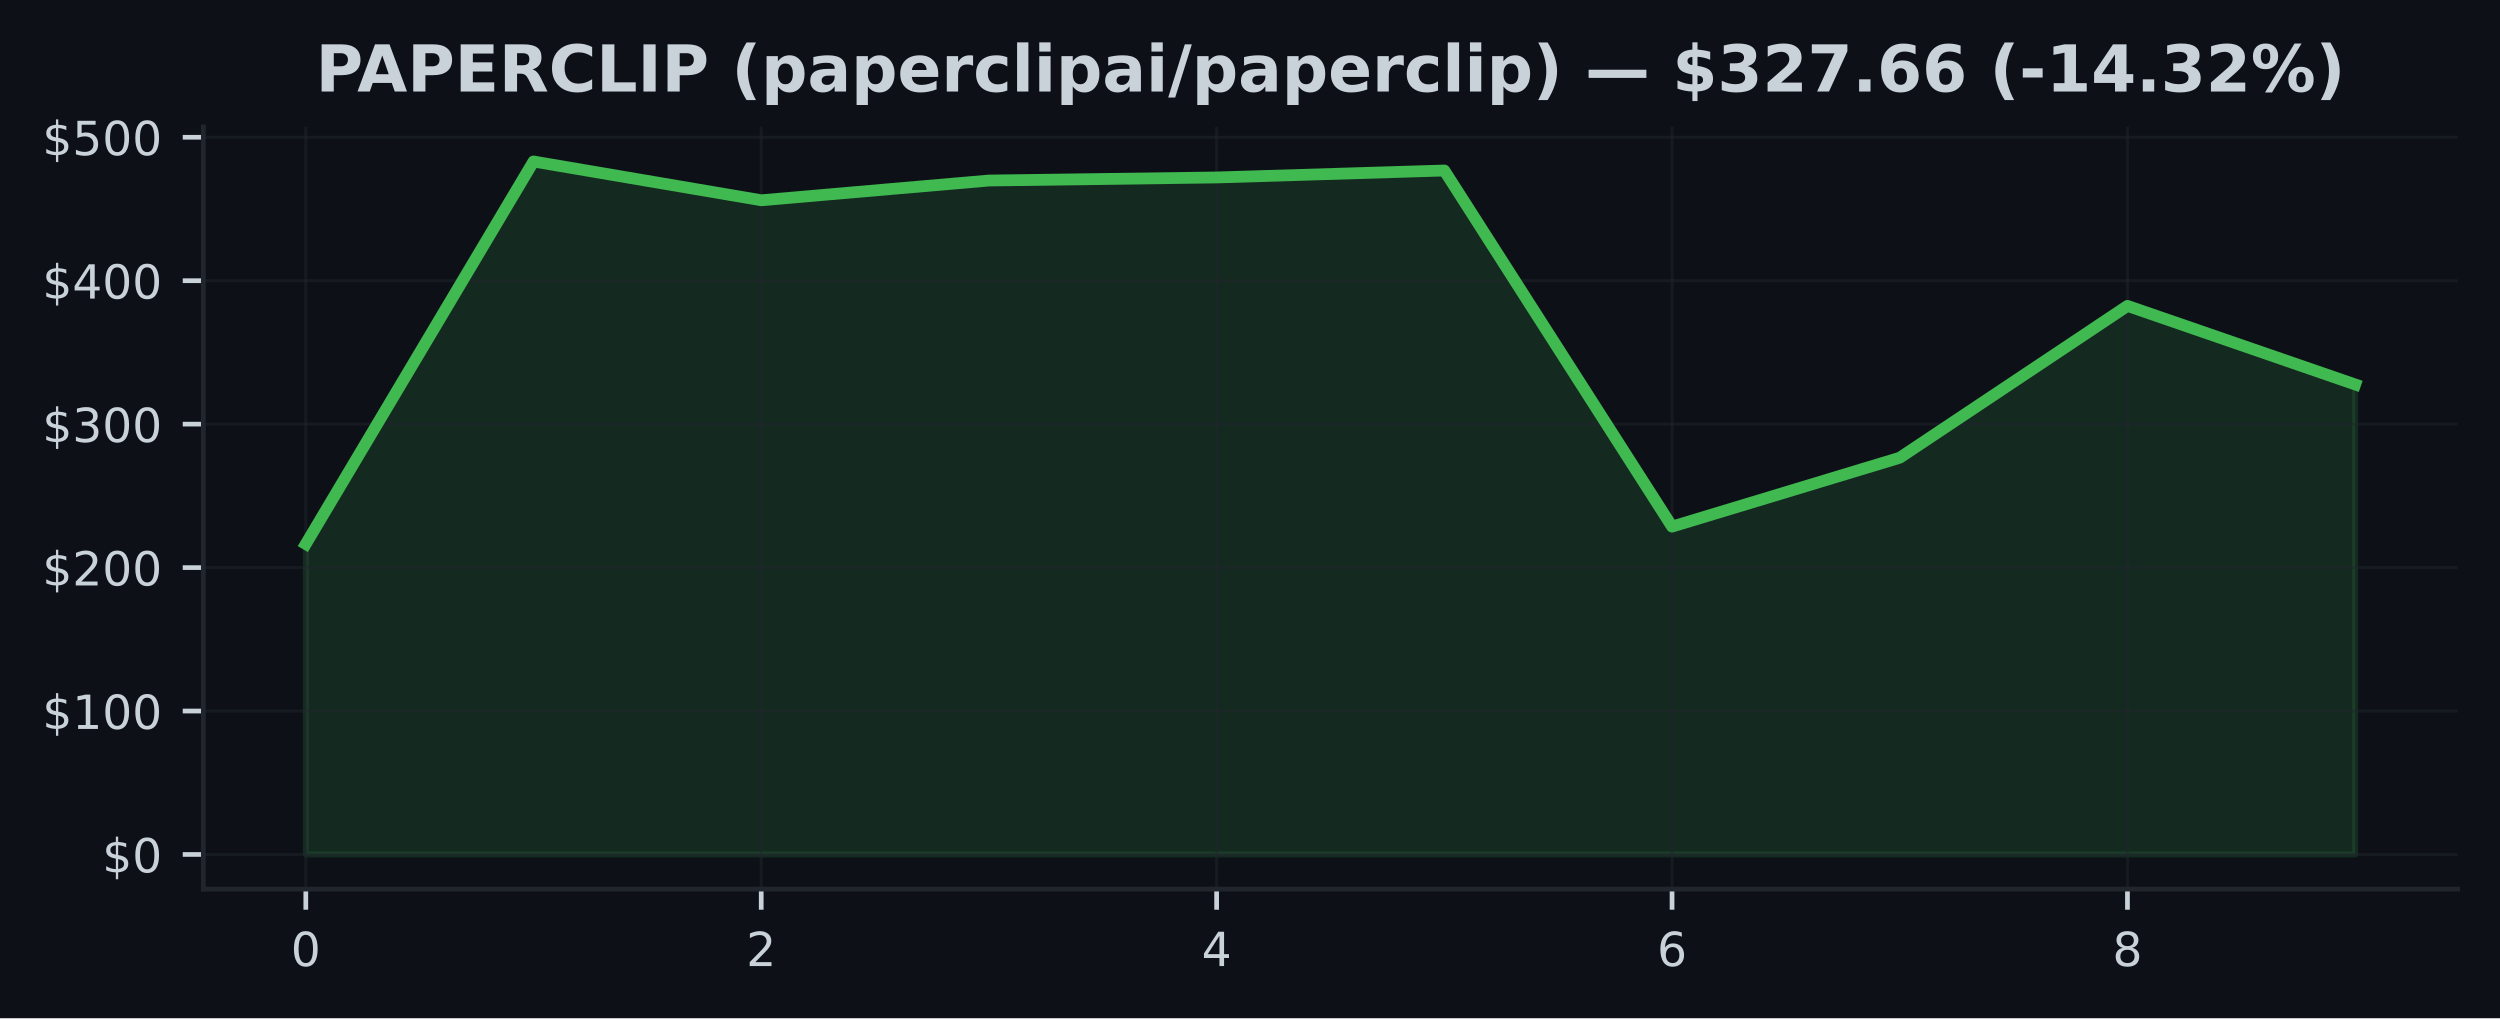
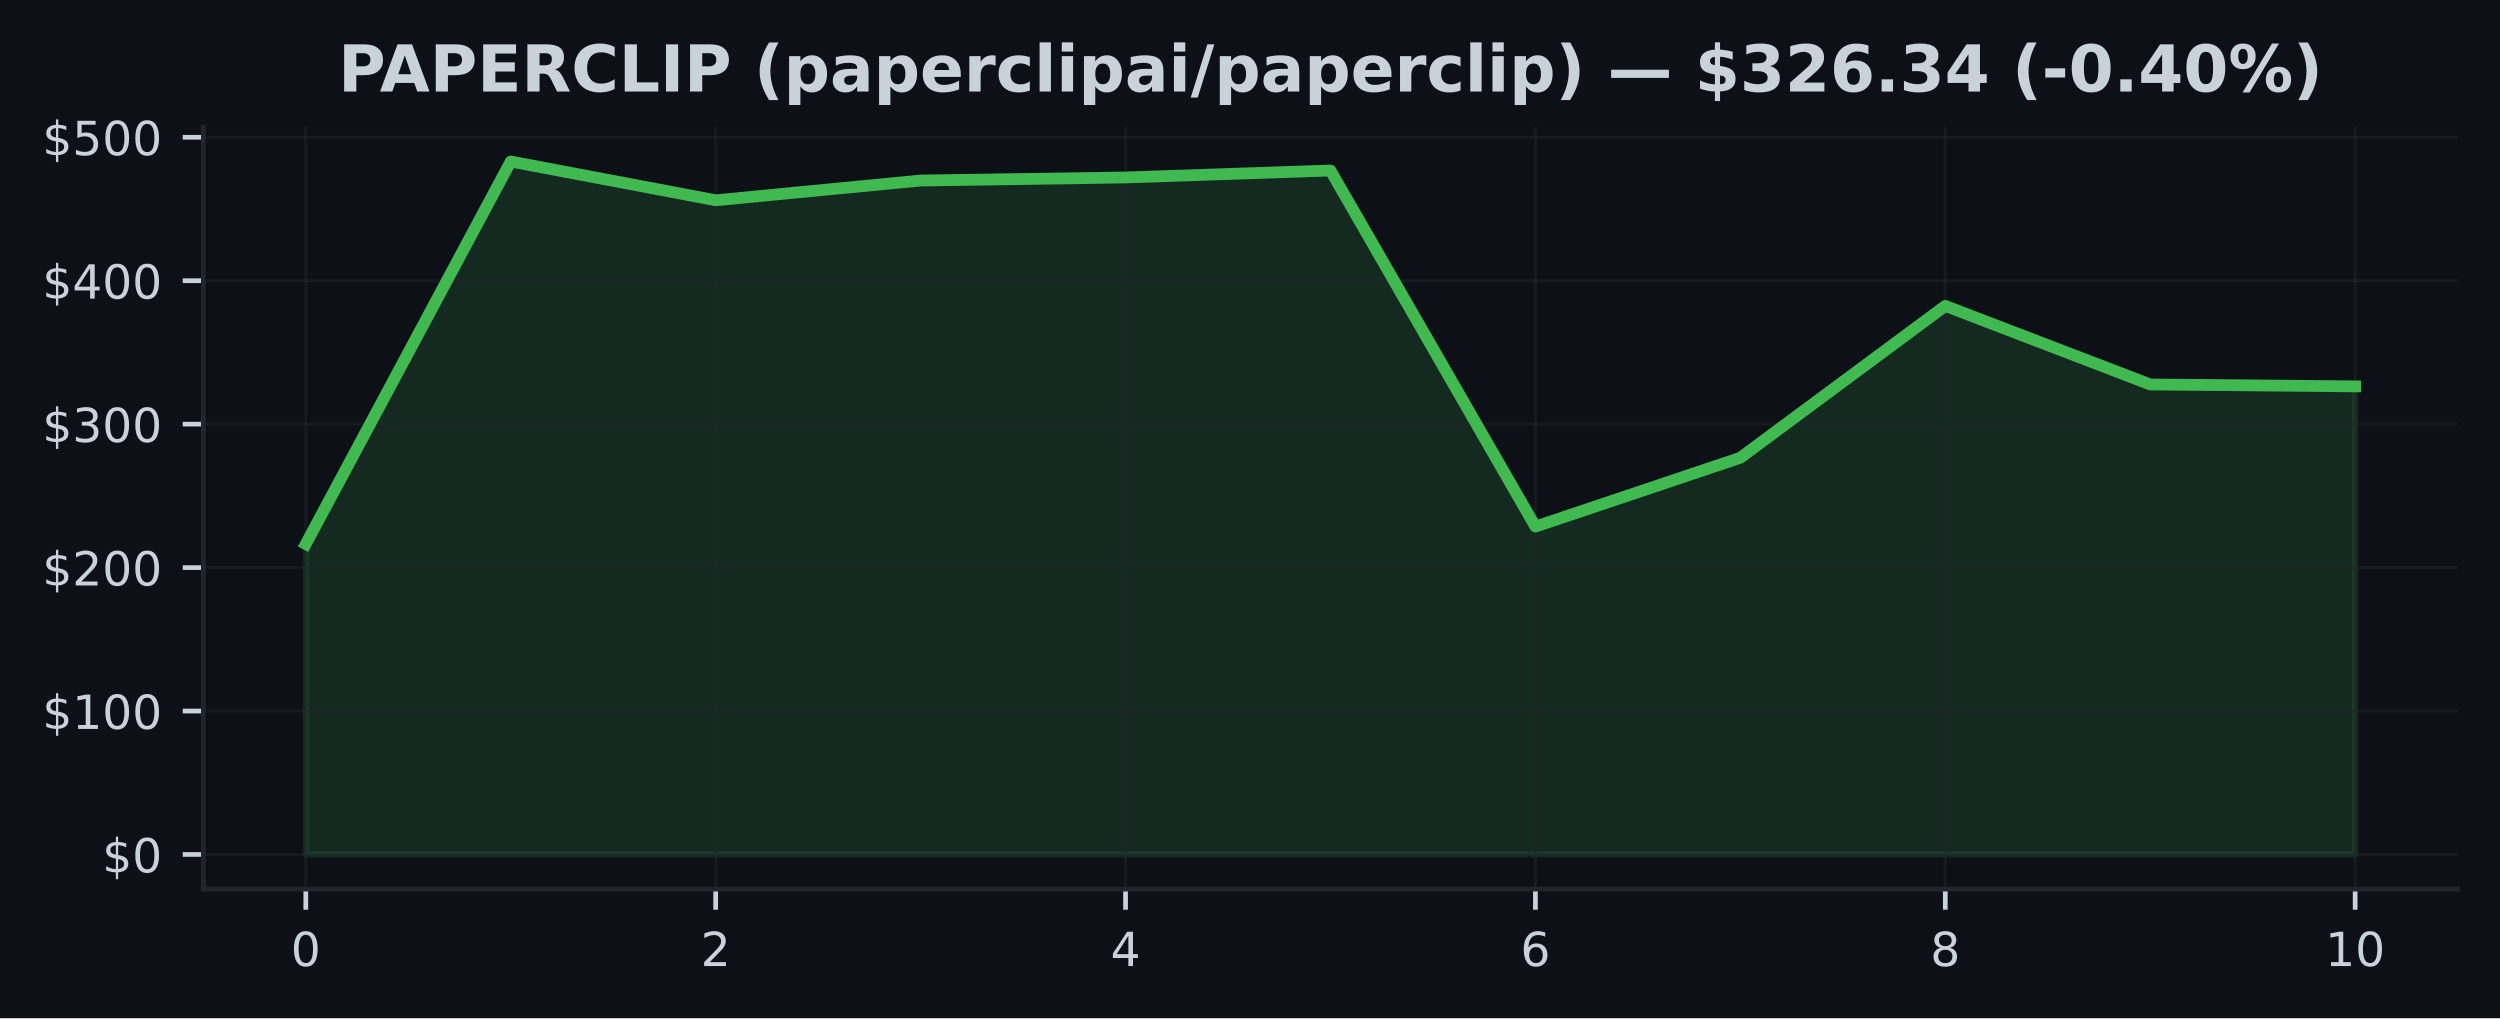
<svg xmlns="http://www.w3.org/2000/svg" xmlns:xlink="http://www.w3.org/1999/xlink" width="424.91pt" height="173.061pt" viewBox="0 0 424.91 173.061" version="1.1">
  <defs>
    <style type="text/css">*{stroke-linejoin: round; stroke-linecap: butt}</style>
  </defs>
  <g id="figure_1">
    <g id="patch_1">
      <path d="M 0 173.061  L 424.91 173.061  L 424.91 0  L 0 0  z " style="fill: #0d1117" />
    </g>
    <g id="axes_1">
      <g id="patch_2">
        <path d="M 34.56 151.118  L 417.71 151.118  L 417.71 21.558  L 34.56 21.558  z " style="fill: #0d1117" />
      </g>
      <g id="FillBetweenPolyCollection_1">
        <defs>
-           <path id="m67ef0f399c" d="M 51.976 -27.832  L 51.976 -80.597  L 90.678 -145.613  L 129.38 -139.021  L 168.082 -142.378  L 206.784 -142.9  L 245.486 -144.08  L 284.188 -83.557  L 322.89 -95.264  L 361.592 -121.07  L 400.294 -107.715  L 400.294 -27.832  L 400.294 -27.832  L 361.592 -27.832  L 322.89 -27.832  L 284.188 -27.832  L 245.486 -27.832  L 206.784 -27.832  L 168.082 -27.832  L 129.38 -27.832  L 90.678 -27.832  L 51.976 -27.832  z " style="stroke: #3fb950; stroke-opacity: 0.15" />
+           <path id="me4b1d2187f" d="M 51.976 -27.832  L 51.976 -80.597  L 86.808 -145.613  L 121.64 -139.021  L 156.471 -142.378  L 191.303 -142.9  L 226.135 -144.08  L 260.967 -83.557  L 295.799 -95.264  L 330.63 -121.07  L 365.462 -107.715  L 400.294 -107.393  L 400.294 -27.832  L 400.294 -27.832  L 365.462 -27.832  L 330.63 -27.832  L 295.799 -27.832  L 260.967 -27.832  L 226.135 -27.832  L 191.303 -27.832  L 156.471 -27.832  L 121.64 -27.832  L 86.808 -27.832  L 51.976 -27.832  z " style="stroke: #3fb950; stroke-opacity: 0.15" />
        </defs>
-         <g clip-path="url(#p2e2d2fa907)">
-           <use xlink:href="#m67ef0f399c" x="0" y="173.061" style="fill: #3fb950; fill-opacity: 0.15; stroke: #3fb950; stroke-opacity: 0.15" />
+         <g clip-path="url(#p984d8104c5)">
+           <use xlink:href="#me4b1d2187f" x="0" y="173.061" style="fill: #3fb950; fill-opacity: 0.15; stroke: #3fb950; stroke-opacity: 0.15" />
        </g>
      </g>
      <g id="matplotlib.axis_1">
        <g id="xtick_1">
          <g id="line2d_1">
-             <path d="M 51.976 151.118  L 51.976 21.558  " clip-path="url(#p2e2d2fa907)" style="fill: none; stroke: #21262d; stroke-opacity: 0.5; stroke-width: 0.5; stroke-linecap: square" />
+             <path d="M 51.976 151.118  L 51.976 21.558  " clip-path="url(#p984d8104c5)" style="fill: none; stroke: #21262d; stroke-opacity: 0.5; stroke-width: 0.5; stroke-linecap: square" />
          </g>
          <g id="line2d_2">
            <defs>
-               <path id="m0331d51636" d="M 0 0  L 0 3.5  " style="stroke: #c9d1d9; stroke-width: 0.8" />
+               <path id="m757f05708b" d="M 0 0  L 0 3.5  " style="stroke: #c9d1d9; stroke-width: 0.8" />
            </defs>
            <g>
-               <use xlink:href="#m0331d51636" x="51.976" y="151.118" style="fill: #c9d1d9; stroke: #c9d1d9; stroke-width: 0.8" />
+               <use xlink:href="#m757f05708b" x="51.976" y="151.118" style="fill: #c9d1d9; stroke: #c9d1d9; stroke-width: 0.8" />
            </g>
          </g>
          <g id="text_1">
            <g style="fill: #c9d1d9" transform="translate(49.43091 164.197) scale(0.08 -0.08)">
              <defs>
                <path id="DejaVuSans-30" d="M 2034 4250  Q 1547 4250 1301 3770  Q 1056 3291 1056 2328  Q 1056 1369 1301 889  Q 1547 409 2034 409  Q 2525 409 2770 889  Q 3016 1369 3016 2328  Q 3016 3291 2770 3770  Q 2525 4250 2034 4250  z M 2034 4750  Q 2819 4750 3233 4129  Q 3647 3509 3647 2328  Q 3647 1150 3233 529  Q 2819 -91 2034 -91  Q 1250 -91 836 529  Q 422 1150 422 2328  Q 422 3509 836 4129  Q 1250 4750 2034 4750  z " transform="scale(0.015625)" />
              </defs>
              <use xlink:href="#DejaVuSans-30" />
            </g>
          </g>
        </g>
        <g id="xtick_2">
          <g id="line2d_3">
-             <path d="M 129.38 151.118  L 129.38 21.558  " clip-path="url(#p2e2d2fa907)" style="fill: none; stroke: #21262d; stroke-opacity: 0.5; stroke-width: 0.5; stroke-linecap: square" />
+             <path d="M 121.64 151.118  L 121.64 21.558  " clip-path="url(#p984d8104c5)" style="fill: none; stroke: #21262d; stroke-opacity: 0.5; stroke-width: 0.5; stroke-linecap: square" />
          </g>
          <g id="line2d_4">
            <g>
-               <use xlink:href="#m0331d51636" x="129.38" y="151.118" style="fill: #c9d1d9; stroke: #c9d1d9; stroke-width: 0.8" />
+               <use xlink:href="#m757f05708b" x="121.64" y="151.118" style="fill: #c9d1d9; stroke: #c9d1d9; stroke-width: 0.8" />
            </g>
          </g>
          <g id="text_2">
-             <g style="fill: #c9d1d9" transform="translate(126.8349 164.197) scale(0.08 -0.08)">
+             <g style="fill: #c9d1d9" transform="translate(119.0945 164.197) scale(0.08 -0.08)">
              <defs>
                <path id="DejaVuSans-32" d="M 1228 531  L 3431 531  L 3431 0  L 469 0  L 469 531  Q 828 903 1448 1529  Q 2069 2156 2228 2338  Q 2531 2678 2651 2914  Q 2772 3150 2772 3378  Q 2772 3750 2511 3984  Q 2250 4219 1831 4219  Q 1534 4219 1204 4116  Q 875 4013 500 3803  L 500 4441  Q 881 4594 1212 4672  Q 1544 4750 1819 4750  Q 2544 4750 2975 4387  Q 3406 4025 3406 3419  Q 3406 3131 3298 2873  Q 3191 2616 2906 2266  Q 2828 2175 2409 1742  Q 1991 1309 1228 531  z " transform="scale(0.015625)" />
              </defs>
              <use xlink:href="#DejaVuSans-32" />
            </g>
          </g>
        </g>
        <g id="xtick_3">
          <g id="line2d_5">
-             <path d="M 206.784 151.118  L 206.784 21.558  " clip-path="url(#p2e2d2fa907)" style="fill: none; stroke: #21262d; stroke-opacity: 0.5; stroke-width: 0.5; stroke-linecap: square" />
+             <path d="M 191.303 151.118  L 191.303 21.558  " clip-path="url(#p984d8104c5)" style="fill: none; stroke: #21262d; stroke-opacity: 0.5; stroke-width: 0.5; stroke-linecap: square" />
          </g>
          <g id="line2d_6">
            <g>
-               <use xlink:href="#m0331d51636" x="206.784" y="151.118" style="fill: #c9d1d9; stroke: #c9d1d9; stroke-width: 0.8" />
+               <use xlink:href="#m757f05708b" x="191.303" y="151.118" style="fill: #c9d1d9; stroke: #c9d1d9; stroke-width: 0.8" />
            </g>
          </g>
          <g id="text_3">
-             <g style="fill: #c9d1d9" transform="translate(204.239 164.197) scale(0.08 -0.08)">
+             <g style="fill: #c9d1d9" transform="translate(188.7582 164.197) scale(0.08 -0.08)">
              <defs>
                <path id="DejaVuSans-34" d="M 2419 4116  L 825 1625  L 2419 1625  L 2419 4116  z M 2253 4666  L 3047 4666  L 3047 1625  L 3713 1625  L 3713 1100  L 3047 1100  L 3047 0  L 2419 0  L 2419 1100  L 313 1100  L 313 1709  L 2253 4666  z " transform="scale(0.015625)" />
              </defs>
              <use xlink:href="#DejaVuSans-34" />
            </g>
          </g>
        </g>
        <g id="xtick_4">
          <g id="line2d_7">
-             <path d="M 284.188 151.118  L 284.188 21.558  " clip-path="url(#p2e2d2fa907)" style="fill: none; stroke: #21262d; stroke-opacity: 0.5; stroke-width: 0.5; stroke-linecap: square" />
+             <path d="M 260.967 151.118  L 260.967 21.558  " clip-path="url(#p984d8104c5)" style="fill: none; stroke: #21262d; stroke-opacity: 0.5; stroke-width: 0.5; stroke-linecap: square" />
          </g>
          <g id="line2d_8">
            <g>
-               <use xlink:href="#m0331d51636" x="284.188" y="151.118" style="fill: #c9d1d9; stroke: #c9d1d9; stroke-width: 0.8" />
+               <use xlink:href="#m757f05708b" x="260.967" y="151.118" style="fill: #c9d1d9; stroke: #c9d1d9; stroke-width: 0.8" />
            </g>
          </g>
          <g id="text_4">
-             <g style="fill: #c9d1d9" transform="translate(281.643 164.197) scale(0.08 -0.08)">
+             <g style="fill: #c9d1d9" transform="translate(258.4218 164.197) scale(0.08 -0.08)">
              <defs>
                <path id="DejaVuSans-36" d="M 2113 2584  Q 1688 2584 1439 2293  Q 1191 2003 1191 1497  Q 1191 994 1439 701  Q 1688 409 2113 409  Q 2538 409 2786 701  Q 3034 994 3034 1497  Q 3034 2003 2786 2293  Q 2538 2584 2113 2584  z M 3366 4563  L 3366 3988  Q 3128 4100 2886 4159  Q 2644 4219 2406 4219  Q 1781 4219 1451 3797  Q 1122 3375 1075 2522  Q 1259 2794 1537 2939  Q 1816 3084 2150 3084  Q 2853 3084 3261 2657  Q 3669 2231 3669 1497  Q 3669 778 3244 343  Q 2819 -91 2113 -91  Q 1303 -91 875 529  Q 447 1150 447 2328  Q 447 3434 972 4092  Q 1497 4750 2381 4750  Q 2619 4750 2861 4703  Q 3103 4656 3366 4563  z " transform="scale(0.015625)" />
              </defs>
              <use xlink:href="#DejaVuSans-36" />
            </g>
          </g>
        </g>
        <g id="xtick_5">
          <g id="line2d_9">
-             <path d="M 361.592 151.118  L 361.592 21.558  " clip-path="url(#p2e2d2fa907)" style="fill: none; stroke: #21262d; stroke-opacity: 0.5; stroke-width: 0.5; stroke-linecap: square" />
+             <path d="M 330.63 151.118  L 330.63 21.558  " clip-path="url(#p984d8104c5)" style="fill: none; stroke: #21262d; stroke-opacity: 0.5; stroke-width: 0.5; stroke-linecap: square" />
          </g>
          <g id="line2d_10">
            <g>
-               <use xlink:href="#m0331d51636" x="361.592" y="151.118" style="fill: #c9d1d9; stroke: #c9d1d9; stroke-width: 0.8" />
+               <use xlink:href="#m757f05708b" x="330.63" y="151.118" style="fill: #c9d1d9; stroke: #c9d1d9; stroke-width: 0.8" />
            </g>
          </g>
          <g id="text_5">
-             <g style="fill: #c9d1d9" transform="translate(359.0471 164.197) scale(0.08 -0.08)">
+             <g style="fill: #c9d1d9" transform="translate(328.0855 164.197) scale(0.08 -0.08)">
              <defs>
                <path id="DejaVuSans-38" d="M 2034 2216  Q 1584 2216 1326 1975  Q 1069 1734 1069 1313  Q 1069 891 1326 650  Q 1584 409 2034 409  Q 2484 409 2743 651  Q 3003 894 3003 1313  Q 3003 1734 2745 1975  Q 2488 2216 2034 2216  z M 1403 2484  Q 997 2584 770 2862  Q 544 3141 544 3541  Q 544 4100 942 4425  Q 1341 4750 2034 4750  Q 2731 4750 3128 4425  Q 3525 4100 3525 3541  Q 3525 3141 3298 2862  Q 3072 2584 2669 2484  Q 3125 2378 3379 2068  Q 3634 1759 3634 1313  Q 3634 634 3220 271  Q 2806 -91 2034 -91  Q 1263 -91 848 271  Q 434 634 434 1313  Q 434 1759 690 2068  Q 947 2378 1403 2484  z M 1172 3481  Q 1172 3119 1398 2916  Q 1625 2713 2034 2713  Q 2441 2713 2670 2916  Q 2900 3119 2900 3481  Q 2900 3844 2670 4047  Q 2441 4250 2034 4250  Q 1625 4250 1398 4047  Q 1172 3844 1172 3481  z " transform="scale(0.015625)" />
              </defs>
              <use xlink:href="#DejaVuSans-38" />
+             </g>
+           </g>
+         </g>
+         <g id="xtick_6">
+           <g id="line2d_11">
+             <path d="M 400.294 151.118  L 400.294 21.558  " clip-path="url(#p984d8104c5)" style="fill: none; stroke: #21262d; stroke-opacity: 0.5; stroke-width: 0.5; stroke-linecap: square" />
+           </g>
+           <g id="line2d_12">
+             <g>
+               <use xlink:href="#m757f05708b" x="400.294" y="151.118" style="fill: #c9d1d9; stroke: #c9d1d9; stroke-width: 0.8" />
+             </g>
+           </g>
+           <g id="text_6">
+             <g style="fill: #c9d1d9" transform="translate(395.2041 164.197) scale(0.08 -0.08)">
+               <defs>
+                 <path id="DejaVuSans-31" d="M 794 531  L 1825 531  L 1825 4091  L 703 3866  L 703 4441  L 1819 4666  L 2450 4666  L 2450 531  L 3481 531  L 3481 0  L 794 0  L 794 531  z " transform="scale(0.015625)" />
+               </defs>
+               <use xlink:href="#DejaVuSans-31" />
+               <use xlink:href="#DejaVuSans-30" transform="translate(63.62305 0)" />
            </g>
          </g>
        </g>
      </g>
      <g id="matplotlib.axis_2">
        <g id="ytick_1">
-           <g id="line2d_11">
-             <path d="M 34.56 145.229  L 417.71 145.229  " clip-path="url(#p2e2d2fa907)" style="fill: none; stroke: #21262d; stroke-opacity: 0.5; stroke-width: 0.5; stroke-linecap: square" />
-           </g>
-           <g id="line2d_12">
+           <g id="line2d_13">
+             <path d="M 34.56 145.229  L 417.71 145.229  " clip-path="url(#p984d8104c5)" style="fill: none; stroke: #21262d; stroke-opacity: 0.5; stroke-width: 0.5; stroke-linecap: square" />
+           </g>
+           <g id="line2d_14">
            <defs>
-               <path id="ma6c78b0889" d="M 0 0  L -3.5 0  " style="stroke: #c9d1d9; stroke-width: 0.8" />
+               <path id="md06312ee99" d="M 0 0  L -3.5 0  " style="stroke: #c9d1d9; stroke-width: 0.8" />
            </defs>
            <g>
-               <use xlink:href="#ma6c78b0889" x="34.56" y="145.229" style="fill: #c9d1d9; stroke: #c9d1d9; stroke-width: 0.8" />
-             </g>
-           </g>
-           <g id="text_6">
+               <use xlink:href="#md06312ee99" x="34.56" y="145.229" style="fill: #c9d1d9; stroke: #c9d1d9; stroke-width: 0.8" />
+             </g>
+           </g>
+           <g id="text_7">
            <g style="fill: #c9d1d9" transform="translate(17.38 148.2686) scale(0.08 -0.08)">
              <defs>
                <path id="DejaVuSans-24" d="M 2163 -941  L 1850 -941  L 1847 0  Q 1519 6 1191 76  Q 863 147 531 288  L 531 850  Q 850 650 1176 548  Q 1503 447 1850 444  L 1850 1869  Q 1159 1981 845 2250  Q 531 2519 531 2988  Q 531 3497 872 3790  Q 1213 4084 1850 4128  L 1850 4863  L 2163 4863  L 2163 4138  Q 2453 4125 2725 4076  Q 2997 4028 3256 3944  L 3256 3397  Q 2997 3528 2723 3600  Q 2450 3672 2163 3684  L 2163 2350  Q 2872 2241 3206 1959  Q 3541 1678 3541 1191  Q 3541 663 3186 358  Q 2831 53 2163 6  L 2163 -941  z M 1850 2406  L 1850 3688  Q 1488 3647 1297 3481  Q 1106 3316 1106 3041  Q 1106 2772 1282 2622  Q 1459 2472 1850 2406  z M 2163 1806  L 2163 453  Q 2559 506 2761 678  Q 2963 850 2963 1131  Q 2963 1406 2770 1568  Q 2578 1731 2163 1806  z " transform="scale(0.015625)" />
              </defs>
              <use xlink:href="#DejaVuSans-24" />
              <use xlink:href="#DejaVuSans-30" transform="translate(63.62305 0)" />
            </g>
          </g>
        </g>
        <g id="ytick_2">
-           <g id="line2d_13">
-             <path d="M 34.56 120.849  L 417.71 120.849  " clip-path="url(#p2e2d2fa907)" style="fill: none; stroke: #21262d; stroke-opacity: 0.5; stroke-width: 0.5; stroke-linecap: square" />
-           </g>
-           <g id="line2d_14">
-             <g>
-               <use xlink:href="#ma6c78b0889" x="34.56" y="120.849" style="fill: #c9d1d9; stroke: #c9d1d9; stroke-width: 0.8" />
-             </g>
-           </g>
-           <g id="text_7">
+           <g id="line2d_15">
+             <path d="M 34.56 120.849  L 417.71 120.849  " clip-path="url(#p984d8104c5)" style="fill: none; stroke: #21262d; stroke-opacity: 0.5; stroke-width: 0.5; stroke-linecap: square" />
+           </g>
+           <g id="line2d_16">
+             <g>
+               <use xlink:href="#md06312ee99" x="34.56" y="120.849" style="fill: #c9d1d9; stroke: #c9d1d9; stroke-width: 0.8" />
+             </g>
+           </g>
+           <g id="text_8">
            <g style="fill: #c9d1d9" transform="translate(7.2 123.8886) scale(0.08 -0.08)">
-               <defs>
-                 <path id="DejaVuSans-31" d="M 794 531  L 1825 531  L 1825 4091  L 703 3866  L 703 4441  L 1819 4666  L 2450 4666  L 2450 531  L 3481 531  L 3481 0  L 794 0  L 794 531  z " transform="scale(0.015625)" />
-               </defs>
              <use xlink:href="#DejaVuSans-24" />
              <use xlink:href="#DejaVuSans-31" transform="translate(63.62305 0)" />
              <use xlink:href="#DejaVuSans-30" transform="translate(127.2461 0)" />
              <use xlink:href="#DejaVuSans-30" transform="translate(190.8691 0)" />
            </g>
          </g>
        </g>
        <g id="ytick_3">
-           <g id="line2d_15">
-             <path d="M 34.56 96.469  L 417.71 96.469  " clip-path="url(#p2e2d2fa907)" style="fill: none; stroke: #21262d; stroke-opacity: 0.5; stroke-width: 0.5; stroke-linecap: square" />
-           </g>
-           <g id="line2d_16">
-             <g>
-               <use xlink:href="#ma6c78b0889" x="34.56" y="96.469" style="fill: #c9d1d9; stroke: #c9d1d9; stroke-width: 0.8" />
-             </g>
-           </g>
-           <g id="text_8">
+           <g id="line2d_17">
+             <path d="M 34.56 96.469  L 417.71 96.469  " clip-path="url(#p984d8104c5)" style="fill: none; stroke: #21262d; stroke-opacity: 0.5; stroke-width: 0.5; stroke-linecap: square" />
+           </g>
+           <g id="line2d_18">
+             <g>
+               <use xlink:href="#md06312ee99" x="34.56" y="96.469" style="fill: #c9d1d9; stroke: #c9d1d9; stroke-width: 0.8" />
+             </g>
+           </g>
+           <g id="text_9">
            <g style="fill: #c9d1d9" transform="translate(7.2 99.50873) scale(0.08 -0.08)">
              <use xlink:href="#DejaVuSans-24" />
              <use xlink:href="#DejaVuSans-32" transform="translate(63.62305 0)" />
              <use xlink:href="#DejaVuSans-30" transform="translate(127.2461 0)" />
              <use xlink:href="#DejaVuSans-30" transform="translate(190.8691 0)" />
            </g>
          </g>
        </g>
        <g id="ytick_4">
-           <g id="line2d_17">
-             <path d="M 34.56 72.089  L 417.71 72.089  " clip-path="url(#p2e2d2fa907)" style="fill: none; stroke: #21262d; stroke-opacity: 0.5; stroke-width: 0.5; stroke-linecap: square" />
-           </g>
-           <g id="line2d_18">
-             <g>
-               <use xlink:href="#ma6c78b0889" x="34.56" y="72.089" style="fill: #c9d1d9; stroke: #c9d1d9; stroke-width: 0.8" />
-             </g>
-           </g>
-           <g id="text_9">
+           <g id="line2d_19">
+             <path d="M 34.56 72.089  L 417.71 72.089  " clip-path="url(#p984d8104c5)" style="fill: none; stroke: #21262d; stroke-opacity: 0.5; stroke-width: 0.5; stroke-linecap: square" />
+           </g>
+           <g id="line2d_20">
+             <g>
+               <use xlink:href="#md06312ee99" x="34.56" y="72.089" style="fill: #c9d1d9; stroke: #c9d1d9; stroke-width: 0.8" />
+             </g>
+           </g>
+           <g id="text_10">
            <g style="fill: #c9d1d9" transform="translate(7.2 75.12881) scale(0.08 -0.08)">
              <defs>
                <path id="DejaVuSans-33" d="M 2597 2516  Q 3050 2419 3304 2112  Q 3559 1806 3559 1356  Q 3559 666 3084 287  Q 2609 -91 1734 -91  Q 1441 -91 1130 -33  Q 819 25 488 141  L 488 750  Q 750 597 1062 519  Q 1375 441 1716 441  Q 2309 441 2620 675  Q 2931 909 2931 1356  Q 2931 1769 2642 2001  Q 2353 2234 1838 2234  L 1294 2234  L 1294 2753  L 1863 2753  Q 2328 2753 2575 2939  Q 2822 3125 2822 3475  Q 2822 3834 2567 4026  Q 2313 4219 1838 4219  Q 1578 4219 1281 4162  Q 984 4106 628 3988  L 628 4550  Q 988 4650 1302 4700  Q 1616 4750 1894 4750  Q 2613 4750 3031 4423  Q 3450 4097 3450 3541  Q 3450 3153 3228 2886  Q 3006 2619 2597 2516  z " transform="scale(0.015625)" />
              </defs>
              <use xlink:href="#DejaVuSans-24" />
              <use xlink:href="#DejaVuSans-33" transform="translate(63.62305 0)" />
              <use xlink:href="#DejaVuSans-30" transform="translate(127.2461 0)" />
              <use xlink:href="#DejaVuSans-30" transform="translate(190.8691 0)" />
            </g>
          </g>
        </g>
        <g id="ytick_5">
-           <g id="line2d_19">
-             <path d="M 34.56 47.71  L 417.71 47.71  " clip-path="url(#p2e2d2fa907)" style="fill: none; stroke: #21262d; stroke-opacity: 0.5; stroke-width: 0.5; stroke-linecap: square" />
-           </g>
-           <g id="line2d_20">
-             <g>
-               <use xlink:href="#ma6c78b0889" x="34.56" y="47.71" style="fill: #c9d1d9; stroke: #c9d1d9; stroke-width: 0.8" />
-             </g>
-           </g>
-           <g id="text_10">
+           <g id="line2d_21">
+             <path d="M 34.56 47.71  L 417.71 47.71  " clip-path="url(#p984d8104c5)" style="fill: none; stroke: #21262d; stroke-opacity: 0.5; stroke-width: 0.5; stroke-linecap: square" />
+           </g>
+           <g id="line2d_22">
+             <g>
+               <use xlink:href="#md06312ee99" x="34.56" y="47.71" style="fill: #c9d1d9; stroke: #c9d1d9; stroke-width: 0.8" />
+             </g>
+           </g>
+           <g id="text_11">
            <g style="fill: #c9d1d9" transform="translate(7.2 50.7489) scale(0.08 -0.08)">
              <use xlink:href="#DejaVuSans-24" />
              <use xlink:href="#DejaVuSans-34" transform="translate(63.62305 0)" />
              <use xlink:href="#DejaVuSans-30" transform="translate(127.2461 0)" />
              <use xlink:href="#DejaVuSans-30" transform="translate(190.8691 0)" />
            </g>
          </g>
        </g>
        <g id="ytick_6">
-           <g id="line2d_21">
-             <path d="M 34.56 23.33  L 417.71 23.33  " clip-path="url(#p2e2d2fa907)" style="fill: none; stroke: #21262d; stroke-opacity: 0.5; stroke-width: 0.5; stroke-linecap: square" />
-           </g>
-           <g id="line2d_22">
-             <g>
-               <use xlink:href="#ma6c78b0889" x="34.56" y="23.33" style="fill: #c9d1d9; stroke: #c9d1d9; stroke-width: 0.8" />
-             </g>
-           </g>
-           <g id="text_11">
+           <g id="line2d_23">
+             <path d="M 34.56 23.33  L 417.71 23.33  " clip-path="url(#p984d8104c5)" style="fill: none; stroke: #21262d; stroke-opacity: 0.5; stroke-width: 0.5; stroke-linecap: square" />
+           </g>
+           <g id="line2d_24">
+             <g>
+               <use xlink:href="#md06312ee99" x="34.56" y="23.33" style="fill: #c9d1d9; stroke: #c9d1d9; stroke-width: 0.8" />
+             </g>
+           </g>
+           <g id="text_12">
            <g style="fill: #c9d1d9" transform="translate(7.2 26.36898) scale(0.08 -0.08)">
              <defs>
                <path id="DejaVuSans-35" d="M 691 4666  L 3169 4666  L 3169 4134  L 1269 4134  L 1269 2991  Q 1406 3038 1543 3061  Q 1681 3084 1819 3084  Q 2600 3084 3056 2656  Q 3513 2228 3513 1497  Q 3513 744 3044 326  Q 2575 -91 1722 -91  Q 1428 -91 1123 -41  Q 819 9 494 109  L 494 744  Q 775 591 1075 516  Q 1375 441 1709 441  Q 2250 441 2565 725  Q 2881 1009 2881 1497  Q 2881 1984 2565 2268  Q 2250 2553 1709 2553  Q 1456 2553 1204 2497  Q 953 2441 691 2322  L 691 4666  z " transform="scale(0.015625)" />
              </defs>
              <use xlink:href="#DejaVuSans-24" />
              <use xlink:href="#DejaVuSans-35" transform="translate(63.62305 0)" />
              <use xlink:href="#DejaVuSans-30" transform="translate(127.2461 0)" />
              <use xlink:href="#DejaVuSans-30" transform="translate(190.8691 0)" />
            </g>
          </g>
        </g>
      </g>
-       <g id="line2d_23">
-         <path d="M 51.976 92.464  L 90.678 27.447  L 129.38 34.04  L 168.082 30.683  L 206.784 30.161  L 245.486 28.981  L 284.188 89.504  L 322.89 77.797  L 361.592 51.991  L 400.294 65.346  " clip-path="url(#p2e2d2fa907)" style="fill: none; stroke: #3fb950; stroke-width: 2; stroke-linecap: square" />
+       <g id="line2d_25">
+         <path d="M 51.976 92.464  L 86.808 27.447  L 121.64 34.04  L 156.471 30.683  L 191.303 30.161  L 226.135 28.981  L 260.967 89.504  L 295.799 77.797  L 330.63 51.991  L 365.462 65.346  L 400.294 65.668  " clip-path="url(#p984d8104c5)" style="fill: none; stroke: #3fb950; stroke-width: 2; stroke-linecap: square" />
      </g>
      <g id="patch_3">
        <path d="M 34.56 151.118  L 34.56 21.558  " style="fill: none; stroke: #21262d; stroke-width: 0.8; stroke-linejoin: miter; stroke-linecap: square" />
      </g>
      <g id="patch_4">
        <path d="M 34.56 151.118  L 417.71 151.118  " style="fill: none; stroke: #21262d; stroke-width: 0.8; stroke-linejoin: miter; stroke-linecap: square" />
      </g>
-       <g id="text_12">
-         <g style="fill: #c9d1d9" transform="translate(53.655 15.55828) scale(0.11 -0.11)">
+       <g id="text_13">
+         <g style="fill: #c9d1d9" transform="translate(57.4818 15.55828) scale(0.11 -0.11)">
          <defs>
            <path id="DejaVuSans-Bold-50" d="M 588 4666  L 2584 4666  Q 3475 4666 3951 4270  Q 4428 3875 4428 3144  Q 4428 2409 3951 2014  Q 3475 1619 2584 1619  L 1791 1619  L 1791 0  L 588 0  L 588 4666  z M 1791 3794  L 1791 2491  L 2456 2491  Q 2806 2491 2997 2661  Q 3188 2831 3188 3144  Q 3188 3456 2997 3625  Q 2806 3794 2456 3794  L 1791 3794  z " transform="scale(0.015625)" />
            <path id="DejaVuSans-Bold-41" d="M 3419 850  L 1538 850  L 1241 0  L 31 0  L 1759 4666  L 3194 4666  L 4922 0  L 3713 0  L 3419 850  z M 1838 1716  L 3116 1716  L 2478 3572  L 1838 1716  z " transform="scale(0.015625)" />
            <path id="DejaVuSans-Bold-45" d="M 588 4666  L 3834 4666  L 3834 3756  L 1791 3756  L 1791 2888  L 3713 2888  L 3713 1978  L 1791 1978  L 1791 909  L 3903 909  L 3903 0  L 588 0  L 588 4666  z " transform="scale(0.015625)" />
            <path id="DejaVuSans-Bold-52" d="M 2297 2597  Q 2675 2597 2839 2737  Q 3003 2878 3003 3200  Q 3003 3519 2839 3656  Q 2675 3794 2297 3794  L 1791 3794  L 1791 2597  L 2297 2597  z M 1791 1766  L 1791 0  L 588 0  L 588 4666  L 2425 4666  Q 3347 4666 3776 4356  Q 4206 4047 4206 3378  Q 4206 2916 3982 2619  Q 3759 2322 3309 2181  Q 3556 2125 3751 1926  Q 3947 1728 4147 1325  L 4800 0  L 3519 0  L 2950 1159  Q 2778 1509 2601 1637  Q 2425 1766 2131 1766  L 1791 1766  z " transform="scale(0.015625)" />
            <path id="DejaVuSans-Bold-43" d="M 4288 256  Q 3956 84 3597 -3  Q 3238 -91 2847 -91  Q 1681 -91 1000 561  Q 319 1213 319 2328  Q 319 3447 1000 4098  Q 1681 4750 2847 4750  Q 3238 4750 3597 4662  Q 3956 4575 4288 4403  L 4288 3438  Q 3953 3666 3628 3772  Q 3303 3878 2944 3878  Q 2300 3878 1931 3465  Q 1563 3053 1563 2328  Q 1563 1606 1931 1193  Q 2300 781 2944 781  Q 3303 781 3628 887  Q 3953 994 4288 1222  L 4288 256  z " transform="scale(0.015625)" />
            <path id="DejaVuSans-Bold-4c" d="M 588 4666  L 1791 4666  L 1791 909  L 3903 909  L 3903 0  L 588 0  L 588 4666  z " transform="scale(0.015625)" />
            <path id="DejaVuSans-Bold-49" d="M 588 4666  L 1791 4666  L 1791 0  L 588 0  L 588 4666  z " transform="scale(0.015625)" />
            <path id="DejaVuSans-Bold-20" transform="scale(0.015625)" />
            <path id="DejaVuSans-Bold-28" d="M 2413 -844  L 1484 -844  Q 1006 -72 778 623  Q 550 1319 550 2003  Q 550 2688 779 3389  Q 1009 4091 1484 4856  L 2413 4856  Q 2013 4116 1813 3408  Q 1613 2700 1613 2009  Q 1613 1319 1811 609  Q 2009 -100 2413 -844  z " transform="scale(0.015625)" />
            <path id="DejaVuSans-Bold-70" d="M 1656 506  L 1656 -1331  L 538 -1331  L 538 3500  L 1656 3500  L 1656 2988  Q 1888 3294 2169 3439  Q 2450 3584 2816 3584  Q 3463 3584 3878 3070  Q 4294 2556 4294 1747  Q 4294 938 3878 423  Q 3463 -91 2816 -91  Q 2450 -91 2169 54  Q 1888 200 1656 506  z M 2400 2772  Q 2041 2772 1848 2508  Q 1656 2244 1656 1747  Q 1656 1250 1848 986  Q 2041 722 2400 722  Q 2759 722 2948 984  Q 3138 1247 3138 1747  Q 3138 2247 2948 2509  Q 2759 2772 2400 2772  z " transform="scale(0.015625)" />
            <path id="DejaVuSans-Bold-61" d="M 2106 1575  Q 1756 1575 1579 1456  Q 1403 1338 1403 1106  Q 1403 894 1545 773  Q 1688 653 1941 653  Q 2256 653 2472 879  Q 2688 1106 2688 1447  L 2688 1575  L 2106 1575  z M 3816 1997  L 3816 0  L 2688 0  L 2688 519  Q 2463 200 2181 54  Q 1900 -91 1497 -91  Q 953 -91 614 226  Q 275 544 275 1050  Q 275 1666 698 1953  Q 1122 2241 2028 2241  L 2688 2241  L 2688 2328  Q 2688 2594 2478 2717  Q 2269 2841 1825 2841  Q 1466 2841 1156 2769  Q 847 2697 581 2553  L 581 3406  Q 941 3494 1303 3539  Q 1666 3584 2028 3584  Q 2975 3584 3395 3211  Q 3816 2838 3816 1997  z " transform="scale(0.015625)" />
            <path id="DejaVuSans-Bold-65" d="M 4031 1759  L 4031 1441  L 1416 1441  Q 1456 1047 1700 850  Q 1944 653 2381 653  Q 2734 653 3104 758  Q 3475 863 3866 1075  L 3866 213  Q 3469 63 3072 -14  Q 2675 -91 2278 -91  Q 1328 -91 801 392  Q 275 875 275 1747  Q 275 2603 792 3093  Q 1309 3584 2216 3584  Q 3041 3584 3536 3087  Q 4031 2591 4031 1759  z M 2881 2131  Q 2881 2450 2695 2645  Q 2509 2841 2209 2841  Q 1884 2841 1681 2658  Q 1478 2475 1428 2131  L 2881 2131  z " transform="scale(0.015625)" />
            <path id="DejaVuSans-Bold-72" d="M 3138 2547  Q 2991 2616 2845 2648  Q 2700 2681 2553 2681  Q 2122 2681 1889 2404  Q 1656 2128 1656 1613  L 1656 0  L 538 0  L 538 3500  L 1656 3500  L 1656 2925  Q 1872 3269 2151 3426  Q 2431 3584 2822 3584  Q 2878 3584 2943 3579  Q 3009 3575 3134 3559  L 3138 2547  z " transform="scale(0.015625)" />
            <path id="DejaVuSans-Bold-63" d="M 3366 3391  L 3366 2478  Q 3138 2634 2908 2709  Q 2678 2784 2431 2784  Q 1963 2784 1702 2511  Q 1441 2238 1441 1747  Q 1441 1256 1702 982  Q 1963 709 2431 709  Q 2694 709 2930 787  Q 3166 866 3366 1019  L 3366 103  Q 3103 6 2833 -42  Q 2563 -91 2291 -91  Q 1344 -91 809 395  Q 275 881 275 1747  Q 275 2613 809 3098  Q 1344 3584 2291 3584  Q 2566 3584 2833 3536  Q 3100 3488 3366 3391  z " transform="scale(0.015625)" />
            <path id="DejaVuSans-Bold-6c" d="M 538 4863  L 1656 4863  L 1656 0  L 538 0  L 538 4863  z " transform="scale(0.015625)" />
            <path id="DejaVuSans-Bold-69" d="M 538 3500  L 1656 3500  L 1656 0  L 538 0  L 538 3500  z M 538 4863  L 1656 4863  L 1656 3950  L 538 3950  L 538 4863  z " transform="scale(0.015625)" />
            <path id="DejaVuSans-Bold-2f" d="M 1644 4666  L 2338 4666  L 691 -594  L 0 -594  L 1644 4666  z " transform="scale(0.015625)" />
            <path id="DejaVuSans-Bold-29" d="M 513 -844  Q 913 -100 1113 609  Q 1313 1319 1313 2009  Q 1313 2700 1113 3408  Q 913 4116 513 4856  L 1441 4856  Q 1916 4091 2145 3389  Q 2375 2688 2375 2003  Q 2375 1319 2147 623  Q 1919 -72 1441 -844  L 513 -844  z " transform="scale(0.015625)" />
            <path id="DejaVuSans-Bold-2014" d="M 344 2156  L 6056 2156  L 6056 1350  L 344 1350  L 344 2156  z " transform="scale(0.015625)" />
            <path id="DejaVuSans-Bold-24" d="M 2484 -941  L 1978 -941  L 1975 0  Q 1584 16 1218 87  Q 853 159 506 288  L 506 1106  Q 866 922 1233 823  Q 1600 725 1978 713  L 1978 1684  L 1875 1703  Q 1128 1834 814 2115  Q 500 2397 500 2925  Q 500 3484 883 3798  Q 1266 4113 1975 4141  L 1978 4863  L 2484 4863  L 2484 4153  Q 2797 4128 3109 4075  Q 3422 4022 3738 3938  L 3738 3144  Q 3425 3275 3112 3348  Q 2800 3422 2484 3438  L 2484 2541  L 2584 2522  Q 3378 2397 3698 2105  Q 4019 1813 4019 1241  Q 4019 666 3637 358  Q 3256 50 2484 6  L 2484 -941  z M 1978 2613  L 1978 3428  Q 1756 3416 1623 3308  Q 1491 3200 1491 3034  Q 1491 2850 1612 2745  Q 1734 2641 1978 2613  z M 2484 1594  L 2484 725  Q 2756 728 2892 831  Q 3028 934 3028 1141  Q 3028 1353 2903 1458  Q 2778 1563 2484 1594  z " transform="scale(0.015625)" />
            <path id="DejaVuSans-Bold-33" d="M 2981 2516  Q 3453 2394 3698 2092  Q 3944 1791 3944 1325  Q 3944 631 3412 270  Q 2881 -91 1863 -91  Q 1503 -91 1142 -33  Q 781 25 428 141  L 428 1069  Q 766 900 1098 814  Q 1431 728 1753 728  Q 2231 728 2486 893  Q 2741 1059 2741 1369  Q 2741 1688 2480 1852  Q 2219 2016 1709 2016  L 1228 2016  L 1228 2791  L 1734 2791  Q 2188 2791 2409 2933  Q 2631 3075 2631 3366  Q 2631 3634 2415 3781  Q 2200 3928 1806 3928  Q 1516 3928 1219 3862  Q 922 3797 628 3669  L 628 4550  Q 984 4650 1334 4700  Q 1684 4750 2022 4750  Q 2931 4750 3382 4451  Q 3834 4153 3834 3553  Q 3834 3144 3618 2883  Q 3403 2622 2981 2516  z " transform="scale(0.015625)" />
            <path id="DejaVuSans-Bold-32" d="M 1844 884  L 3897 884  L 3897 0  L 506 0  L 506 884  L 2209 2388  Q 2438 2594 2547 2791  Q 2656 2988 2656 3200  Q 2656 3528 2436 3728  Q 2216 3928 1850 3928  Q 1569 3928 1234 3808  Q 900 3688 519 3450  L 519 4475  Q 925 4609 1322 4679  Q 1719 4750 2100 4750  Q 2938 4750 3402 4381  Q 3866 4013 3866 3353  Q 3866 2972 3669 2642  Q 3472 2313 2841 1759  L 1844 884  z " transform="scale(0.015625)" />
-             <path id="DejaVuSans-Bold-37" d="M 428 4666  L 3944 4666  L 3944 3988  L 2125 0  L 953 0  L 2675 3781  L 428 3781  L 428 4666  z " transform="scale(0.015625)" />
+             <path id="DejaVuSans-Bold-36" d="M 2316 2303  Q 2000 2303 1842 2098  Q 1684 1894 1684 1484  Q 1684 1075 1842 870  Q 2000 666 2316 666  Q 2634 666 2792 870  Q 2950 1075 2950 1484  Q 2950 1894 2792 2098  Q 2634 2303 2316 2303  z M 3803 4544  L 3803 3681  Q 3506 3822 3243 3889  Q 2981 3956 2731 3956  Q 2194 3956 1894 3657  Q 1594 3359 1544 2772  Q 1750 2925 1990 3001  Q 2231 3078 2516 3078  Q 3231 3078 3670 2659  Q 4109 2241 4109 1563  Q 4109 813 3618 361  Q 3128 -91 2303 -91  Q 1394 -91 895 523  Q 397 1138 397 2266  Q 397 3422 980 4083  Q 1563 4744 2578 4744  Q 2900 4744 3203 4694  Q 3506 4644 3803 4544  z " transform="scale(0.015625)" />
            <path id="DejaVuSans-Bold-2e" d="M 653 1209  L 1778 1209  L 1778 0  L 653 0  L 653 1209  z " transform="scale(0.015625)" />
-             <path id="DejaVuSans-Bold-36" d="M 2316 2303  Q 2000 2303 1842 2098  Q 1684 1894 1684 1484  Q 1684 1075 1842 870  Q 2000 666 2316 666  Q 2634 666 2792 870  Q 2950 1075 2950 1484  Q 2950 1894 2792 2098  Q 2634 2303 2316 2303  z M 3803 4544  L 3803 3681  Q 3506 3822 3243 3889  Q 2981 3956 2731 3956  Q 2194 3956 1894 3657  Q 1594 3359 1544 2772  Q 1750 2925 1990 3001  Q 2231 3078 2516 3078  Q 3231 3078 3670 2659  Q 4109 2241 4109 1563  Q 4109 813 3618 361  Q 3128 -91 2303 -91  Q 1394 -91 895 523  Q 397 1138 397 2266  Q 397 3422 980 4083  Q 1563 4744 2578 4744  Q 2900 4744 3203 4694  Q 3506 4644 3803 4544  z " transform="scale(0.015625)" />
+             <path id="DejaVuSans-Bold-34" d="M 2356 3675  L 1038 1722  L 2356 1722  L 2356 3675  z M 2156 4666  L 3494 4666  L 3494 1722  L 4159 1722  L 4159 850  L 3494 850  L 3494 0  L 2356 0  L 2356 850  L 288 850  L 288 1881  L 2156 4666  z " transform="scale(0.015625)" />
            <path id="DejaVuSans-Bold-2d" d="M 347 2297  L 2309 2297  L 2309 1388  L 347 1388  L 347 2297  z " transform="scale(0.015625)" />
-             <path id="DejaVuSans-Bold-31" d="M 750 831  L 1813 831  L 1813 3847  L 722 3622  L 722 4441  L 1806 4666  L 2950 4666  L 2950 831  L 4013 831  L 4013 0  L 750 0  L 750 831  z " transform="scale(0.015625)" />
-             <path id="DejaVuSans-Bold-34" d="M 2356 3675  L 1038 1722  L 2356 1722  L 2356 3675  z M 2156 4666  L 3494 4666  L 3494 1722  L 4159 1722  L 4159 850  L 3494 850  L 3494 0  L 2356 0  L 2356 850  L 288 850  L 288 1881  L 2156 4666  z " transform="scale(0.015625)" />
+             <path id="DejaVuSans-Bold-30" d="M 2944 2338  Q 2944 3213 2780 3570  Q 2616 3928 2228 3928  Q 1841 3928 1675 3570  Q 1509 3213 1509 2338  Q 1509 1453 1675 1090  Q 1841 728 2228 728  Q 2613 728 2778 1090  Q 2944 1453 2944 2338  z M 4147 2328  Q 4147 1169 3647 539  Q 3147 -91 2228 -91  Q 1306 -91 806 539  Q 306 1169 306 2328  Q 306 3491 806 4120  Q 1306 4750 2228 4750  Q 3147 4750 3647 4120  Q 4147 3491 4147 2328  z " transform="scale(0.015625)" />
            <path id="DejaVuSans-Bold-25" d="M 4959 1925  Q 4738 1925 4616 1733  Q 4494 1541 4494 1184  Q 4494 825 4614 633  Q 4734 441 4959 441  Q 5184 441 5303 633  Q 5422 825 5422 1184  Q 5422 1541 5301 1733  Q 5181 1925 4959 1925  z M 4959 2450  Q 5541 2450 5875 2112  Q 6209 1775 6209 1184  Q 6209 594 5875 251  Q 5541 -91 4959 -91  Q 4378 -91 4042 251  Q 3706 594 3706 1184  Q 3706 1772 4042 2111  Q 4378 2450 4959 2450  z M 2094 -91  L 1403 -91  L 4319 4750  L 5013 4750  L 2094 -91  z M 1453 4750  Q 2034 4750 2367 4411  Q 2700 4072 2700 3481  Q 2700 2891 2367 2550  Q 2034 2209 1453 2209  Q 872 2209 539 2550  Q 206 2891 206 3481  Q 206 4072 539 4411  Q 872 4750 1453 4750  z M 1453 4225  Q 1228 4225 1106 4031  Q 984 3838 984 3481  Q 984 3122 1106 2926  Q 1228 2731 1453 2731  Q 1678 2731 1798 2926  Q 1919 3122 1919 3481  Q 1919 3838 1797 4031  Q 1675 4225 1453 4225  z " transform="scale(0.015625)" />
          </defs>
          <use xlink:href="#DejaVuSans-Bold-50" />
          <use xlink:href="#DejaVuSans-Bold-41" transform="translate(64.16602 0)" />
          <use xlink:href="#DejaVuSans-Bold-50" transform="translate(141.5586 0)" />
          <use xlink:href="#DejaVuSans-Bold-45" transform="translate(214.8496 0)" />
          <use xlink:href="#DejaVuSans-Bold-52" transform="translate(283.1602 0)" />
          <use xlink:href="#DejaVuSans-Bold-43" transform="translate(360.1621 0)" />
          <use xlink:href="#DejaVuSans-Bold-4c" transform="translate(433.5508 0)" />
          <use xlink:href="#DejaVuSans-Bold-49" transform="translate(497.2715 0)" />
          <use xlink:href="#DejaVuSans-Bold-50" transform="translate(534.4785 0)" />
          <use xlink:href="#DejaVuSans-Bold-20" transform="translate(607.7695 0)" />
          <use xlink:href="#DejaVuSans-Bold-28" transform="translate(642.584 0)" />
          <use xlink:href="#DejaVuSans-Bold-70" transform="translate(688.2871 0)" />
          <use xlink:href="#DejaVuSans-Bold-61" transform="translate(759.8691 0)" />
          <use xlink:href="#DejaVuSans-Bold-70" transform="translate(827.3496 0)" />
          <use xlink:href="#DejaVuSans-Bold-65" transform="translate(898.9316 0)" />
          <use xlink:href="#DejaVuSans-Bold-72" transform="translate(966.7539 0)" />
          <use xlink:href="#DejaVuSans-Bold-63" transform="translate(1016.07 0)" />
          <use xlink:href="#DejaVuSans-Bold-6c" transform="translate(1075.348 0)" />
          <use xlink:href="#DejaVuSans-Bold-69" transform="translate(1109.625 0)" />
          <use xlink:href="#DejaVuSans-Bold-70" transform="translate(1143.902 0)" />
          <use xlink:href="#DejaVuSans-Bold-61" transform="translate(1215.484 0)" />
          <use xlink:href="#DejaVuSans-Bold-69" transform="translate(1282.965 0)" />
          <use xlink:href="#DejaVuSans-Bold-2f" transform="translate(1317.242 0)" />
          <use xlink:href="#DejaVuSans-Bold-70" transform="translate(1353.766 0)" />
          <use xlink:href="#DejaVuSans-Bold-61" transform="translate(1425.348 0)" />
          <use xlink:href="#DejaVuSans-Bold-70" transform="translate(1492.828 0)" />
          <use xlink:href="#DejaVuSans-Bold-65" transform="translate(1564.41 0)" />
          <use xlink:href="#DejaVuSans-Bold-72" transform="translate(1632.232 0)" />
          <use xlink:href="#DejaVuSans-Bold-63" transform="translate(1681.549 0)" />
          <use xlink:href="#DejaVuSans-Bold-6c" transform="translate(1740.826 0)" />
          <use xlink:href="#DejaVuSans-Bold-69" transform="translate(1775.104 0)" />
          <use xlink:href="#DejaVuSans-Bold-70" transform="translate(1809.381 0)" />
          <use xlink:href="#DejaVuSans-Bold-29" transform="translate(1880.963 0)" />
          <use xlink:href="#DejaVuSans-Bold-20" transform="translate(1926.666 0)" />
          <use xlink:href="#DejaVuSans-Bold-2014" transform="translate(1961.48 0)" />
          <use xlink:href="#DejaVuSans-Bold-20" transform="translate(2061.48 0)" />
          <use xlink:href="#DejaVuSans-Bold-24" transform="translate(2096.295 0)" />
          <use xlink:href="#DejaVuSans-Bold-33" transform="translate(2165.875 0)" />
          <use xlink:href="#DejaVuSans-Bold-32" transform="translate(2235.455 0)" />
-           <use xlink:href="#DejaVuSans-Bold-37" transform="translate(2305.035 0)" />
+           <use xlink:href="#DejaVuSans-Bold-36" transform="translate(2305.035 0)" />
          <use xlink:href="#DejaVuSans-Bold-2e" transform="translate(2374.615 0)" />
-           <use xlink:href="#DejaVuSans-Bold-36" transform="translate(2412.604 0)" />
-           <use xlink:href="#DejaVuSans-Bold-36" transform="translate(2482.184 0)" />
+           <use xlink:href="#DejaVuSans-Bold-33" transform="translate(2412.604 0)" />
+           <use xlink:href="#DejaVuSans-Bold-34" transform="translate(2482.184 0)" />
          <use xlink:href="#DejaVuSans-Bold-20" transform="translate(2551.764 0)" />
          <use xlink:href="#DejaVuSans-Bold-28" transform="translate(2586.578 0)" />
          <use xlink:href="#DejaVuSans-Bold-2d" transform="translate(2632.281 0)" />
-           <use xlink:href="#DejaVuSans-Bold-31" transform="translate(2673.785 0)" />
-           <use xlink:href="#DejaVuSans-Bold-34" transform="translate(2743.365 0)" />
-           <use xlink:href="#DejaVuSans-Bold-2e" transform="translate(2812.945 0)" />
-           <use xlink:href="#DejaVuSans-Bold-33" transform="translate(2850.934 0)" />
-           <use xlink:href="#DejaVuSans-Bold-32" transform="translate(2920.514 0)" />
-           <use xlink:href="#DejaVuSans-Bold-25" transform="translate(2990.094 0)" />
-           <use xlink:href="#DejaVuSans-Bold-29" transform="translate(3090.289 0)" />
+           <use xlink:href="#DejaVuSans-Bold-30" transform="translate(2673.785 0)" />
+           <use xlink:href="#DejaVuSans-Bold-2e" transform="translate(2743.365 0)" />
+           <use xlink:href="#DejaVuSans-Bold-34" transform="translate(2781.354 0)" />
+           <use xlink:href="#DejaVuSans-Bold-30" transform="translate(2850.934 0)" />
+           <use xlink:href="#DejaVuSans-Bold-25" transform="translate(2920.514 0)" />
+           <use xlink:href="#DejaVuSans-Bold-29" transform="translate(3020.709 0)" />
        </g>
      </g>
    </g>
  </g>
  <defs>
-     <clipPath id="p2e2d2fa907">
+     <clipPath id="p984d8104c5">
      <rect x="34.56" y="21.558" width="383.15" height="129.56" />
    </clipPath>
  </defs>
</svg>
